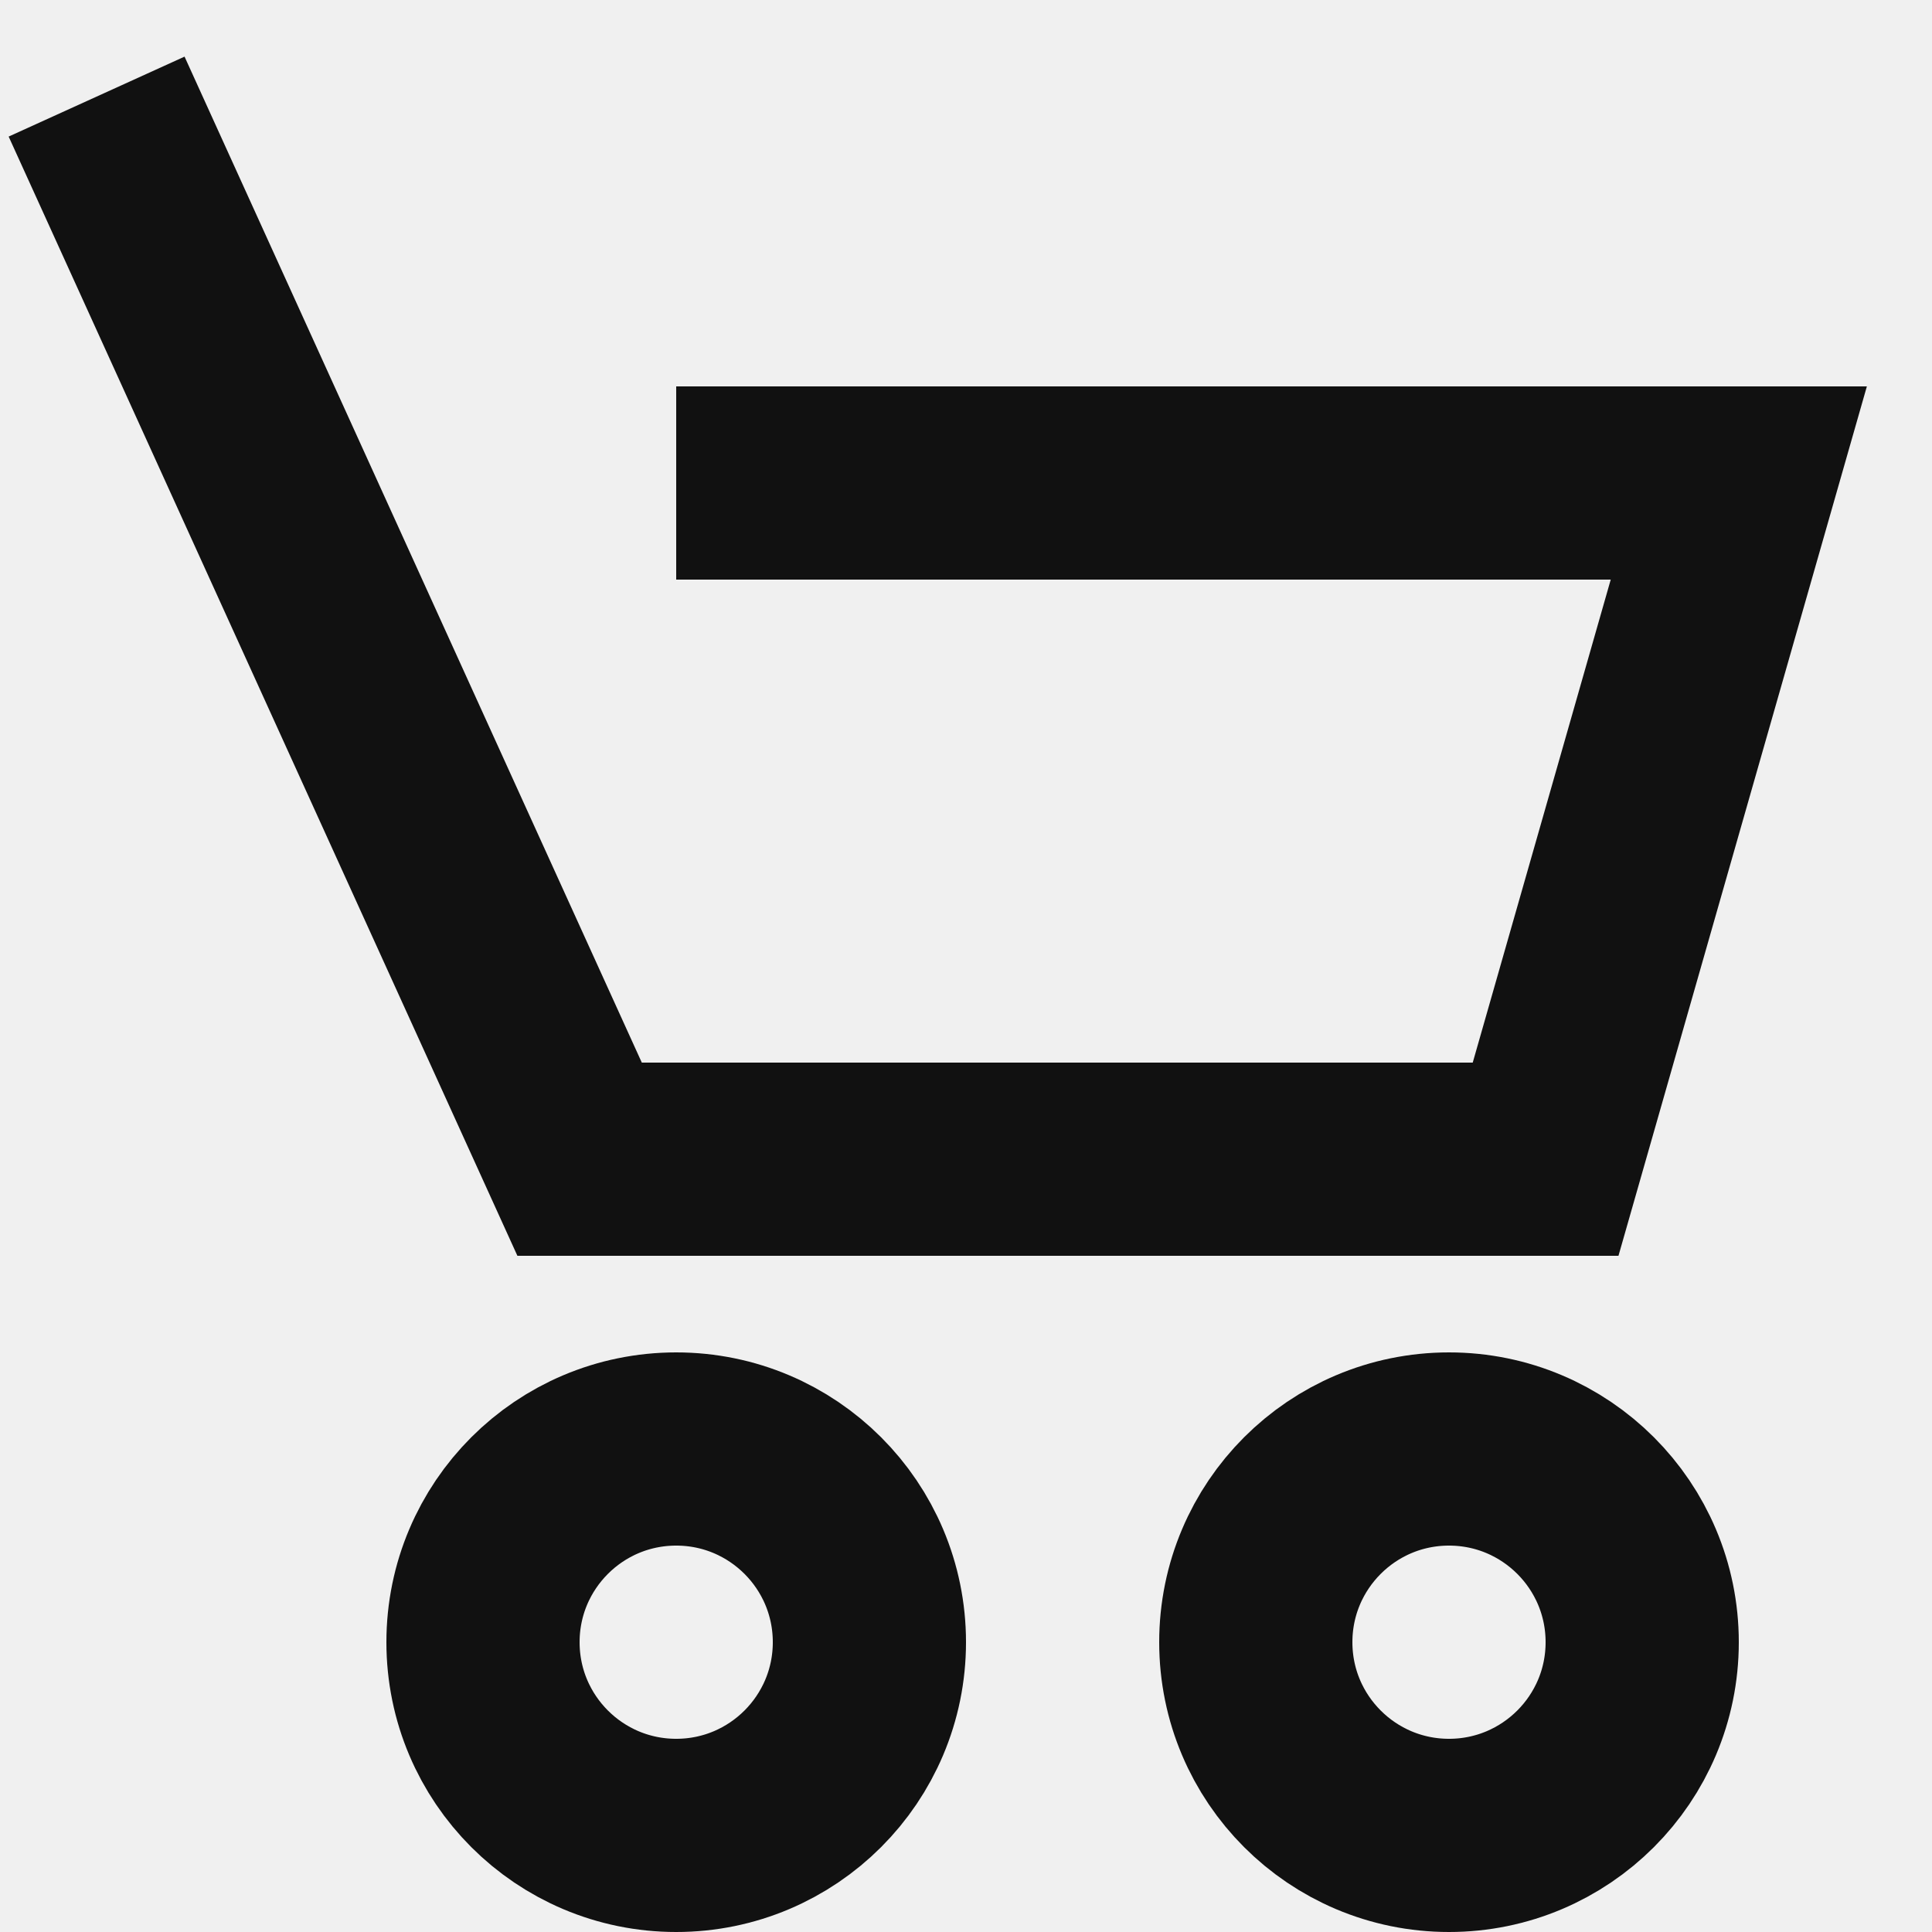
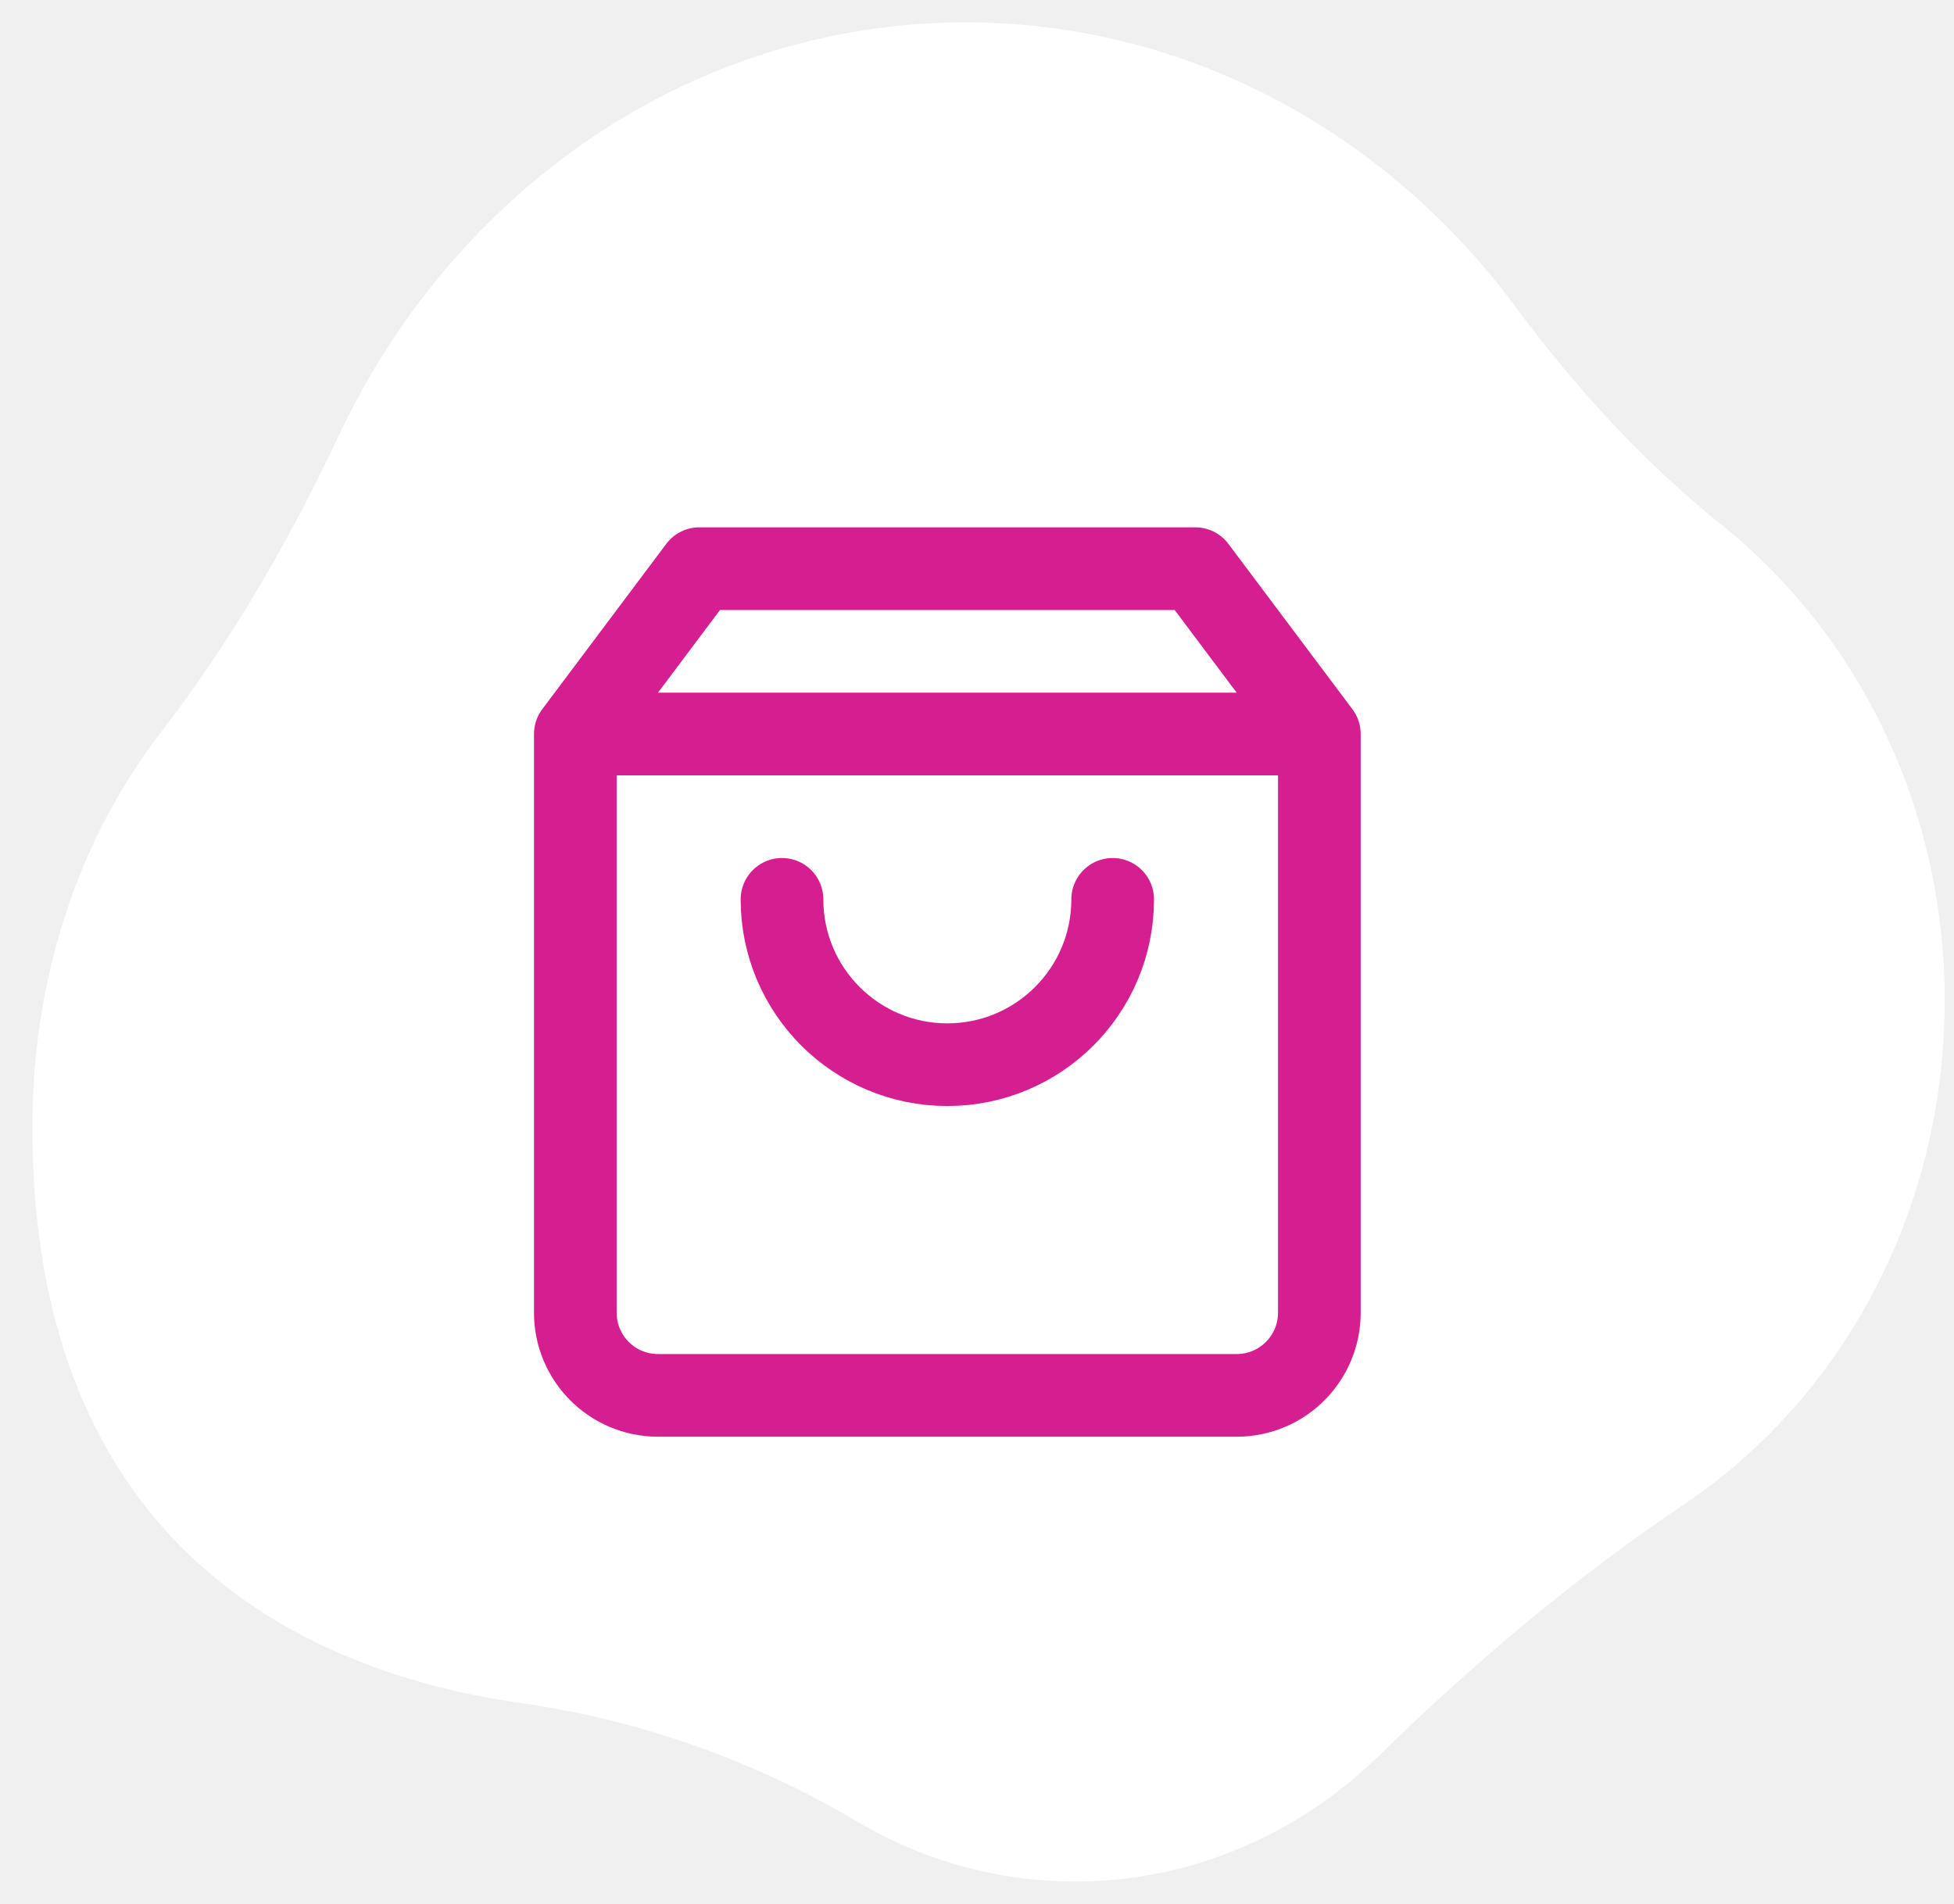
- <svg xmlns="http://www.w3.org/2000/svg" width="20px" height="20px" viewBox="0 0 20 20" version="1.1">
-   <g stroke="none" stroke-width="1" fill="none" fill-rule="evenodd">
-     <g transform="translate(-1070, -1411)" stroke="#111111" stroke-width="2">
-       <g id="icon/menu/cart-black" transform="translate(1070, 1411)">
-         <path d="M1,1 L6,12 C12.667,12 16,12 16,12 C16,12 18,5 18,5 C18,5 7,5 7,5" id="Path-5" />
-         <circle id="Oval" cx="7" cy="17" r="2" />
-         <circle id="Oval-Copy" cx="15" cy="17" r="2" />
-       </g>
-     </g>
-   </g>
+ <svg xmlns="http://www.w3.org/2000/svg" width="39" height="38" viewBox="0 0 39 38" fill="none">
+   <path d="M38.814 19.976c0 4.234-2.075 7.95-5.199 10.047-2.171 1.458-4.19 3.159-6.083 5.01-1.6 1.564-3.733 2.52-6.073 2.52a8.516 8.516 0 0 1-4.373-1.21 18.23 18.23 0 0 0-6.74-2.36c-4.09-.59-9.7-2.989-9.7-11.482 0-3.002.924-5.759 2.575-7.898 1.397-1.81 2.555-3.813 3.541-5.91C9.063 3.803 13.802.447 19.273.447c4.45 0 8.415 2.22 10.978 5.68 1.204 1.626 2.569 3.113 4.12 4.357 2.699 2.163 4.444 5.61 4.444 9.492z" fill="#fff" />
+   <path d="m13.958 11.35-2.475 3.3V26.2a1.65 1.65 0 0 0 1.65 1.65h11.55a1.65 1.65 0 0 0 1.65-1.65V14.65l-2.475-3.3h-9.9zM11.483 14.65h14.85" stroke="#D51F91" stroke-width="1.65" stroke-linecap="round" stroke-linejoin="round" />
+   <path d="M22.208 17.95a3.3 3.3 0 0 1-6.6 0" stroke="#D51F91" stroke-width="1.65" stroke-linecap="round" stroke-linejoin="round" />
</svg>
